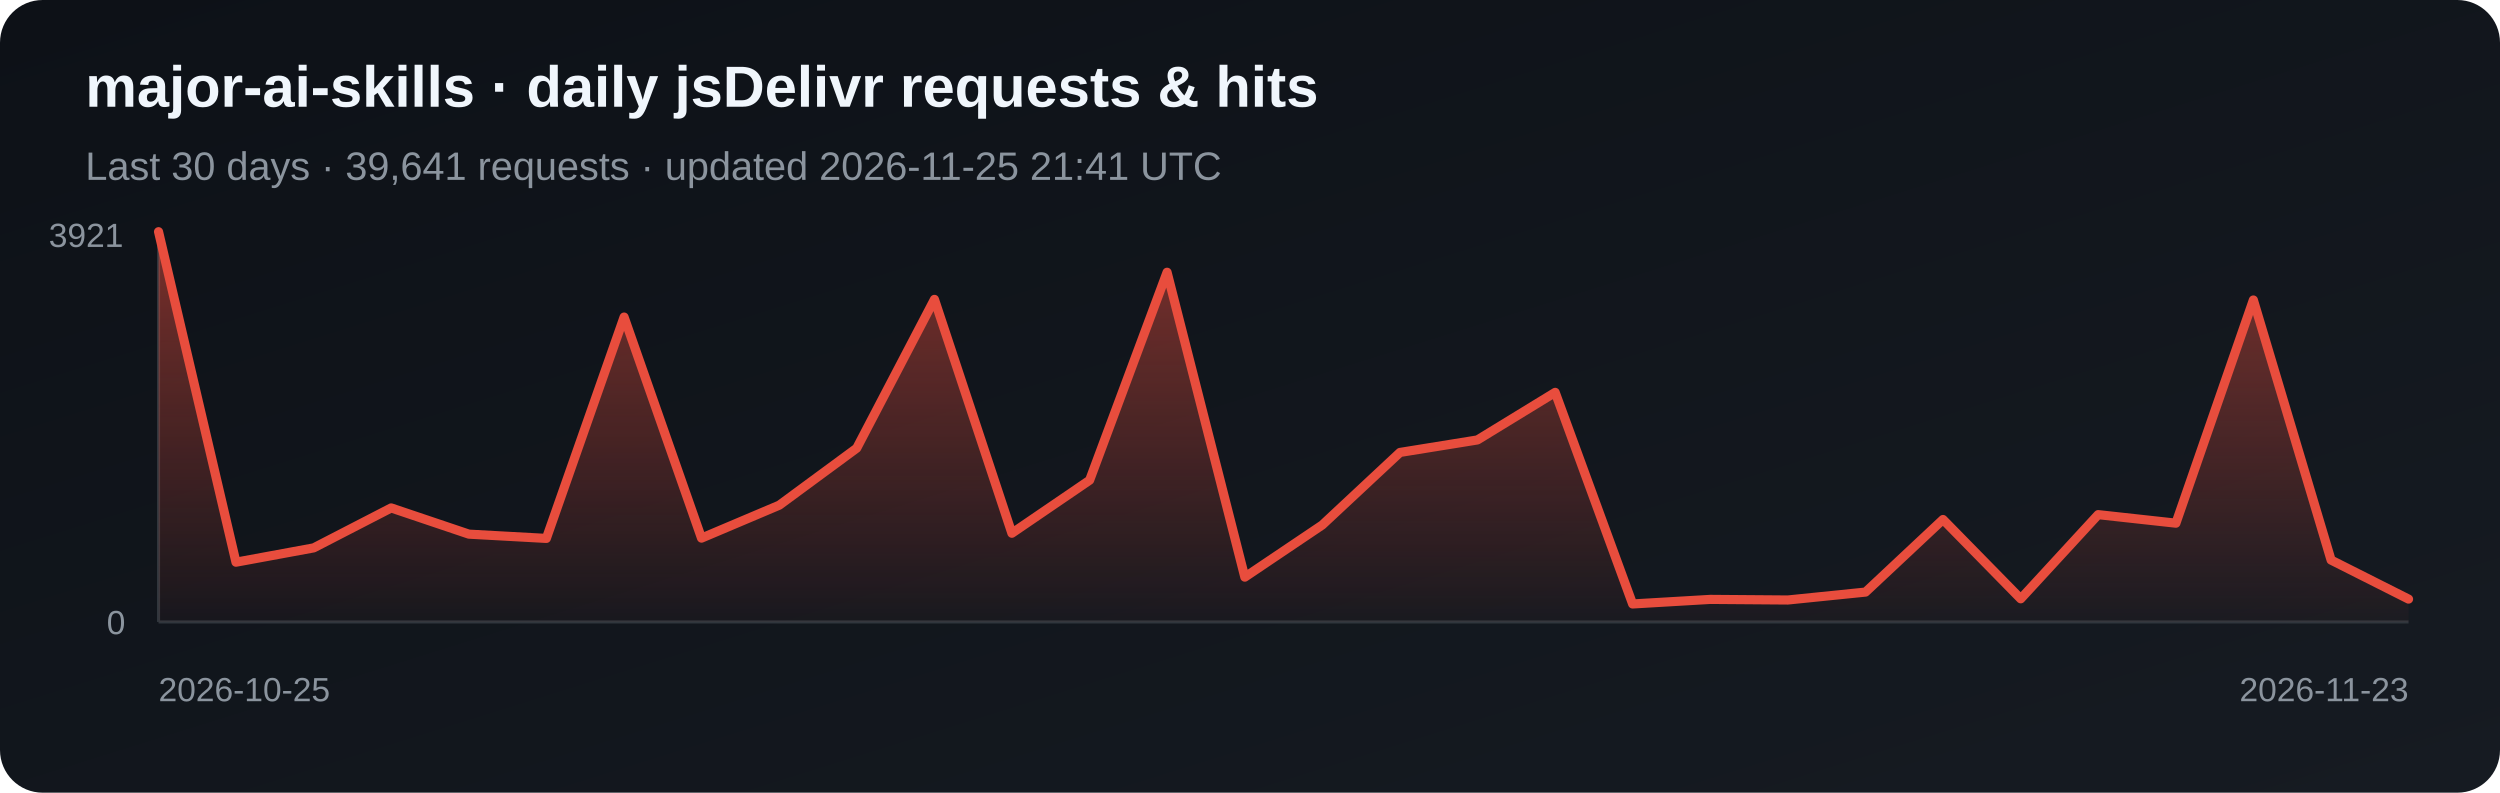
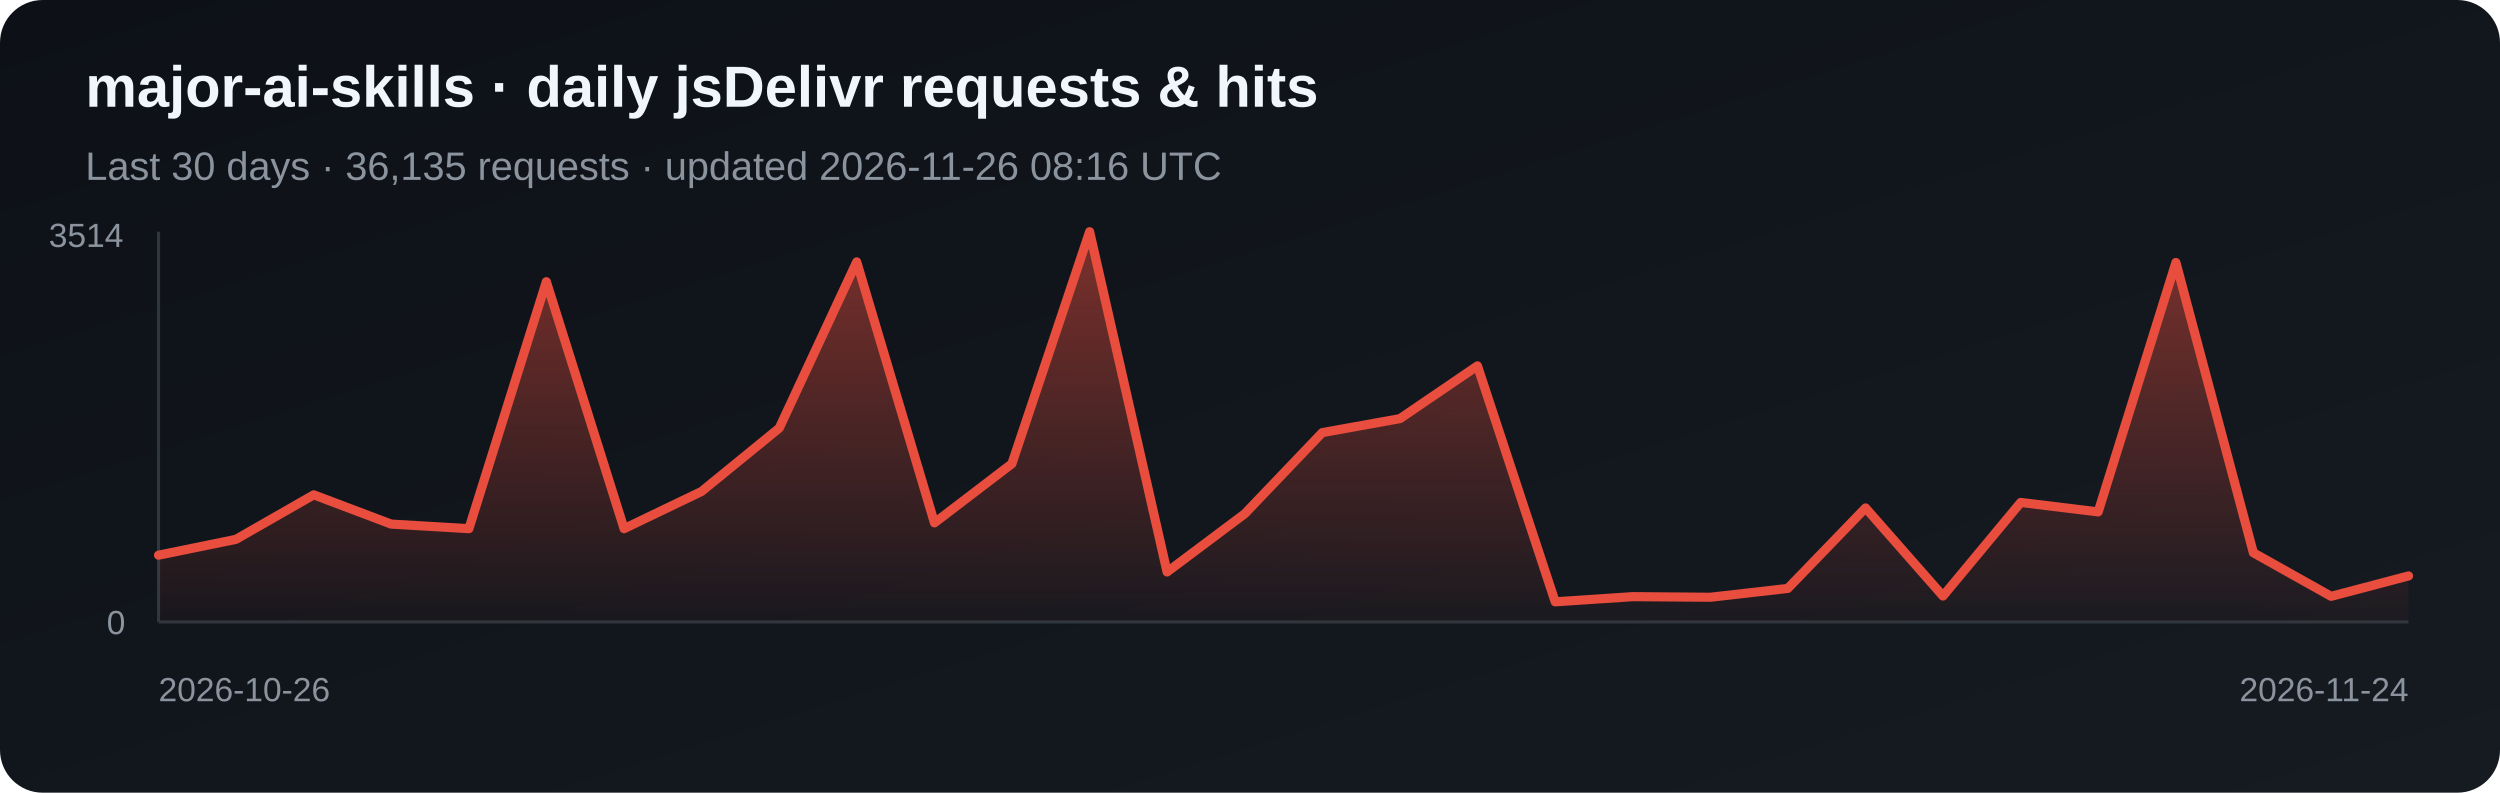
<svg xmlns="http://www.w3.org/2000/svg" width="820" height="260" viewBox="0 0 820 260" role="img" aria-label="Daily jsDelivr requests and hits for major-ai-skills">
  <defs>
    <linearGradient id="bg" x1="0" y1="0" x2="1" y2="1">
      <stop stop-color="#0d1117" />
      <stop offset="1" stop-color="#161b22" />
    </linearGradient>
    <linearGradient id="fill-jsdelivr" x1="0" y1="0" x2="0" y2="1">
      <stop stop-color="#e84d3d" stop-opacity=".5" />
      <stop offset="1" stop-color="#e84d3d" stop-opacity=".03" />
    </linearGradient>
  </defs>
  <rect width="820" height="260" rx="14" fill="url(#bg)" />
  <text x="28" y="35" fill="#f0f6fc" font-family="Arial, sans-serif" font-size="19" font-weight="700">major-ai-skills · daily jsDelivr requests &amp; hits</text>
-   <text x="28" y="59" fill="#8b949e" font-family="Arial, sans-serif" font-size="13">Last 30 days · 39,641 requests · updated 2026-11-25 21:41 UTC</text>
+   <text x="28" y="59" fill="#8b949e" font-family="Arial, sans-serif" font-size="13">Last 30 days · 36,135 requests · updated 2026-11-26 08:16 UTC</text>
  <line x1="52" y1="76" x2="52" y2="204" stroke="#30363d" />
  <line x1="52" y1="204" x2="790" y2="204" stroke="#30363d" />
-   <polygon points="52,204 52.0,76.0 77.4,184.4 102.9,179.7 128.3,166.6 153.8,175.2 179.2,176.6 204.7,104.0 230.1,176.5 255.6,165.7 281.0,147.0 306.5,98.2 331.9,174.9 357.4,157.5 382.8,89.3 408.3,189.3 433.7,172.2 459.2,148.4 484.6,144.3 510.1,128.7 535.5,198.1 561.0,196.6 586.4,196.8 611.9,194.2 637.3,170.4 662.8,196.4 688.2,168.8 713.7,171.6 739.1,98.4 764.6,183.7 790.0,196.5 790,204" fill="url(#fill-jsdelivr)" />
-   <polyline points="52.0,76.0 77.4,184.4 102.9,179.7 128.3,166.6 153.8,175.2 179.2,176.6 204.7,104.0 230.1,176.5 255.6,165.7 281.0,147.0 306.5,98.2 331.9,174.9 357.4,157.5 382.8,89.3 408.3,189.3 433.7,172.2 459.2,148.4 484.6,144.3 510.1,128.7 535.5,198.1 561.0,196.6 586.4,196.8 611.9,194.2 637.3,170.4 662.8,196.4 688.2,168.8 713.7,171.6 739.1,98.4 764.6,183.7 790.0,196.5" fill="none" stroke="#e84d3d" stroke-width="3" stroke-linejoin="round" stroke-linecap="round" />
-   <text x="16" y="81" fill="#8b949e" font-family="Arial, sans-serif" font-size="11">3921</text>
+   <polygon points="52,204 52.0,182.1 77.4,176.9 102.9,162.3 128.3,171.9 153.8,173.4 179.2,92.4 204.7,173.4 230.1,161.2 255.6,140.4 281.0,85.9 306.5,171.5 331.9,152.1 357.4,76.0 382.8,187.6 408.3,168.5 433.7,141.9 459.2,137.3 484.6,120.0 510.1,197.4 535.5,195.7 561.0,195.9 586.4,193.0 611.9,166.6 637.3,195.5 662.8,164.8 688.2,167.9 713.7,86.1 739.1,181.3 764.6,195.6 790.0,188.9 790,204" fill="url(#fill-jsdelivr)" />
+   <polyline points="52.0,182.1 77.4,176.9 102.9,162.3 128.3,171.9 153.8,173.4 179.2,92.4 204.7,173.4 230.1,161.2 255.6,140.4 281.0,85.9 306.5,171.5 331.9,152.1 357.4,76.0 382.8,187.6 408.3,168.5 433.7,141.9 459.2,137.3 484.6,120.0 510.1,197.4 535.5,195.7 561.0,195.9 586.4,193.0 611.9,166.6 637.3,195.5 662.8,164.8 688.2,167.9 713.7,86.1 739.1,181.3 764.6,195.6 790.0,188.9" fill="none" stroke="#e84d3d" stroke-width="3" stroke-linejoin="round" stroke-linecap="round" />
+   <text x="16" y="81" fill="#8b949e" font-family="Arial, sans-serif" font-size="11">3514</text>
  <text x="35" y="208" fill="#8b949e" font-family="Arial, sans-serif" font-size="11">0</text>
-   <text x="52" y="230" fill="#8b949e" font-family="Arial, sans-serif" font-size="11">2026-10-25</text>
-   <text x="790" y="230" fill="#8b949e" text-anchor="end" font-family="Arial, sans-serif" font-size="11">2026-11-23</text>
+   <text x="52" y="230" fill="#8b949e" font-family="Arial, sans-serif" font-size="11">2026-10-26</text>
+   <text x="790" y="230" fill="#8b949e" text-anchor="end" font-family="Arial, sans-serif" font-size="11">2026-11-24</text>
</svg>
